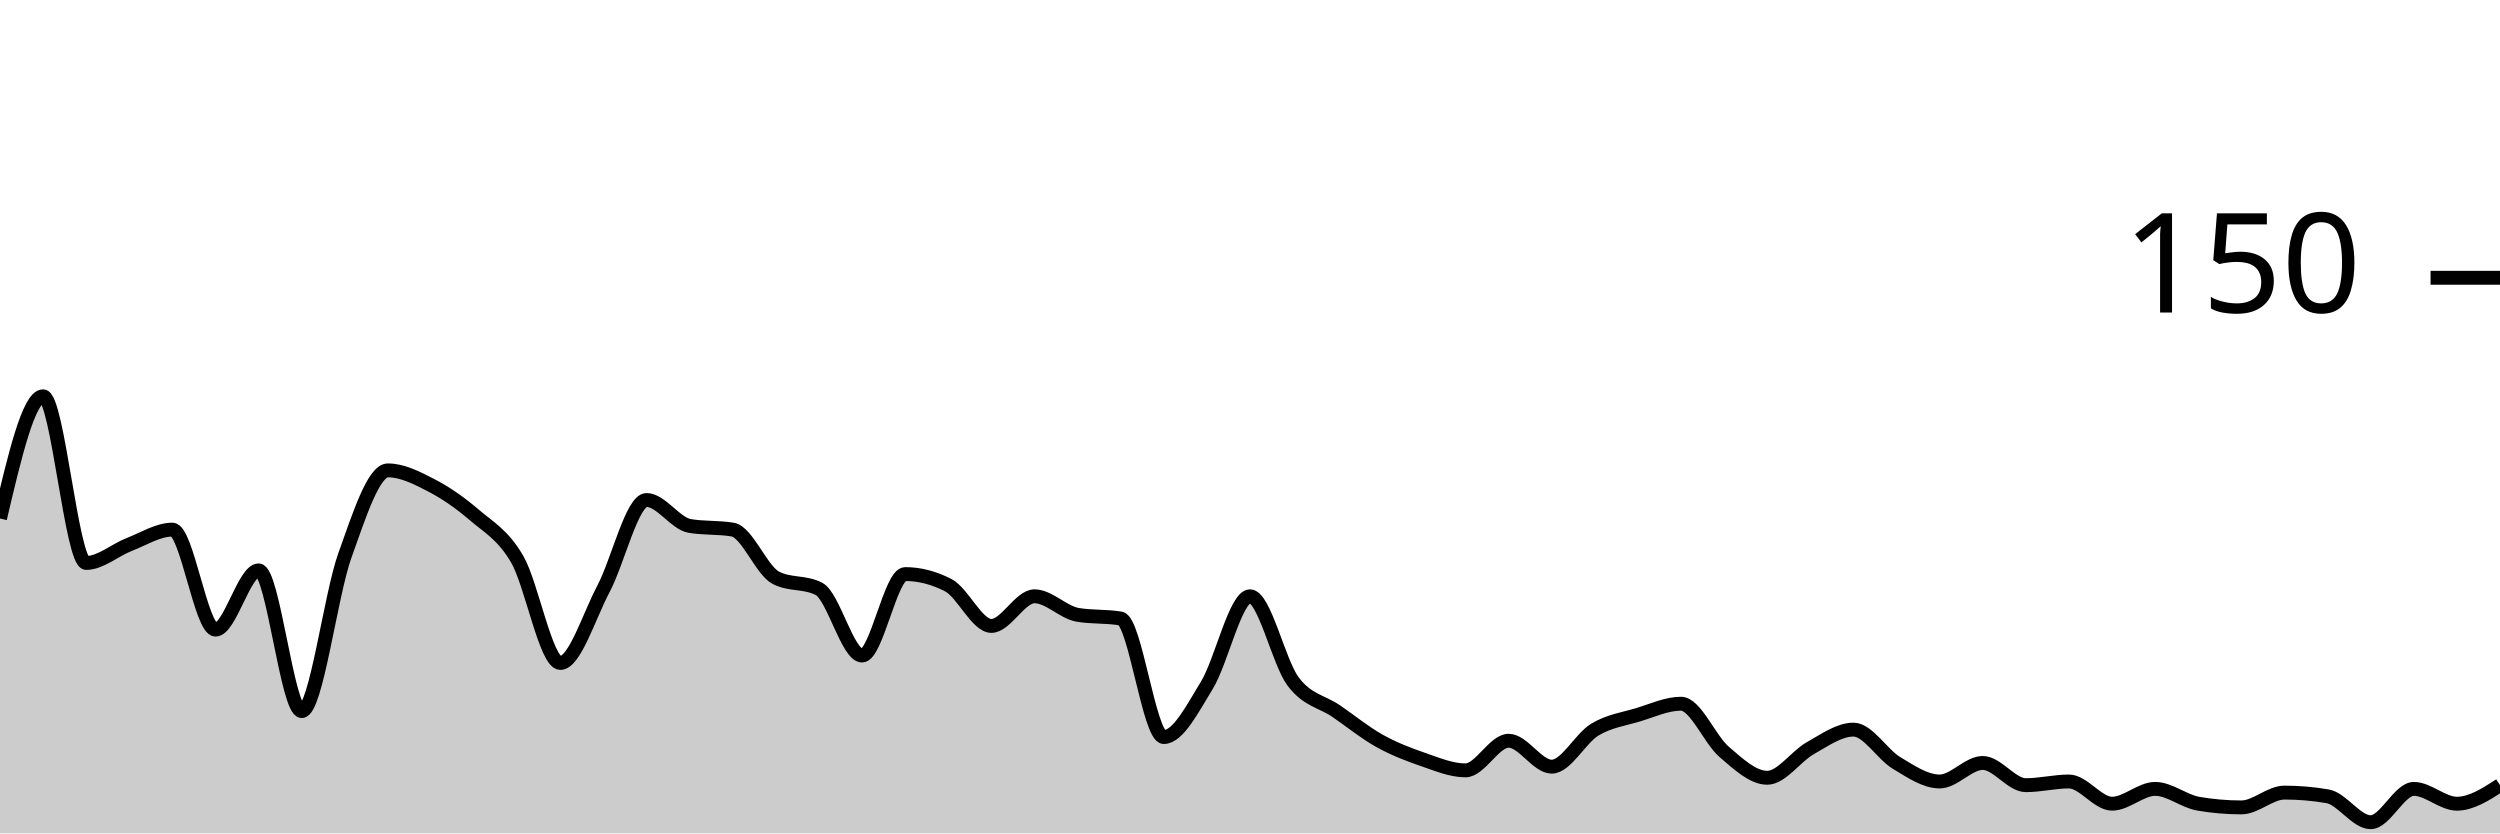
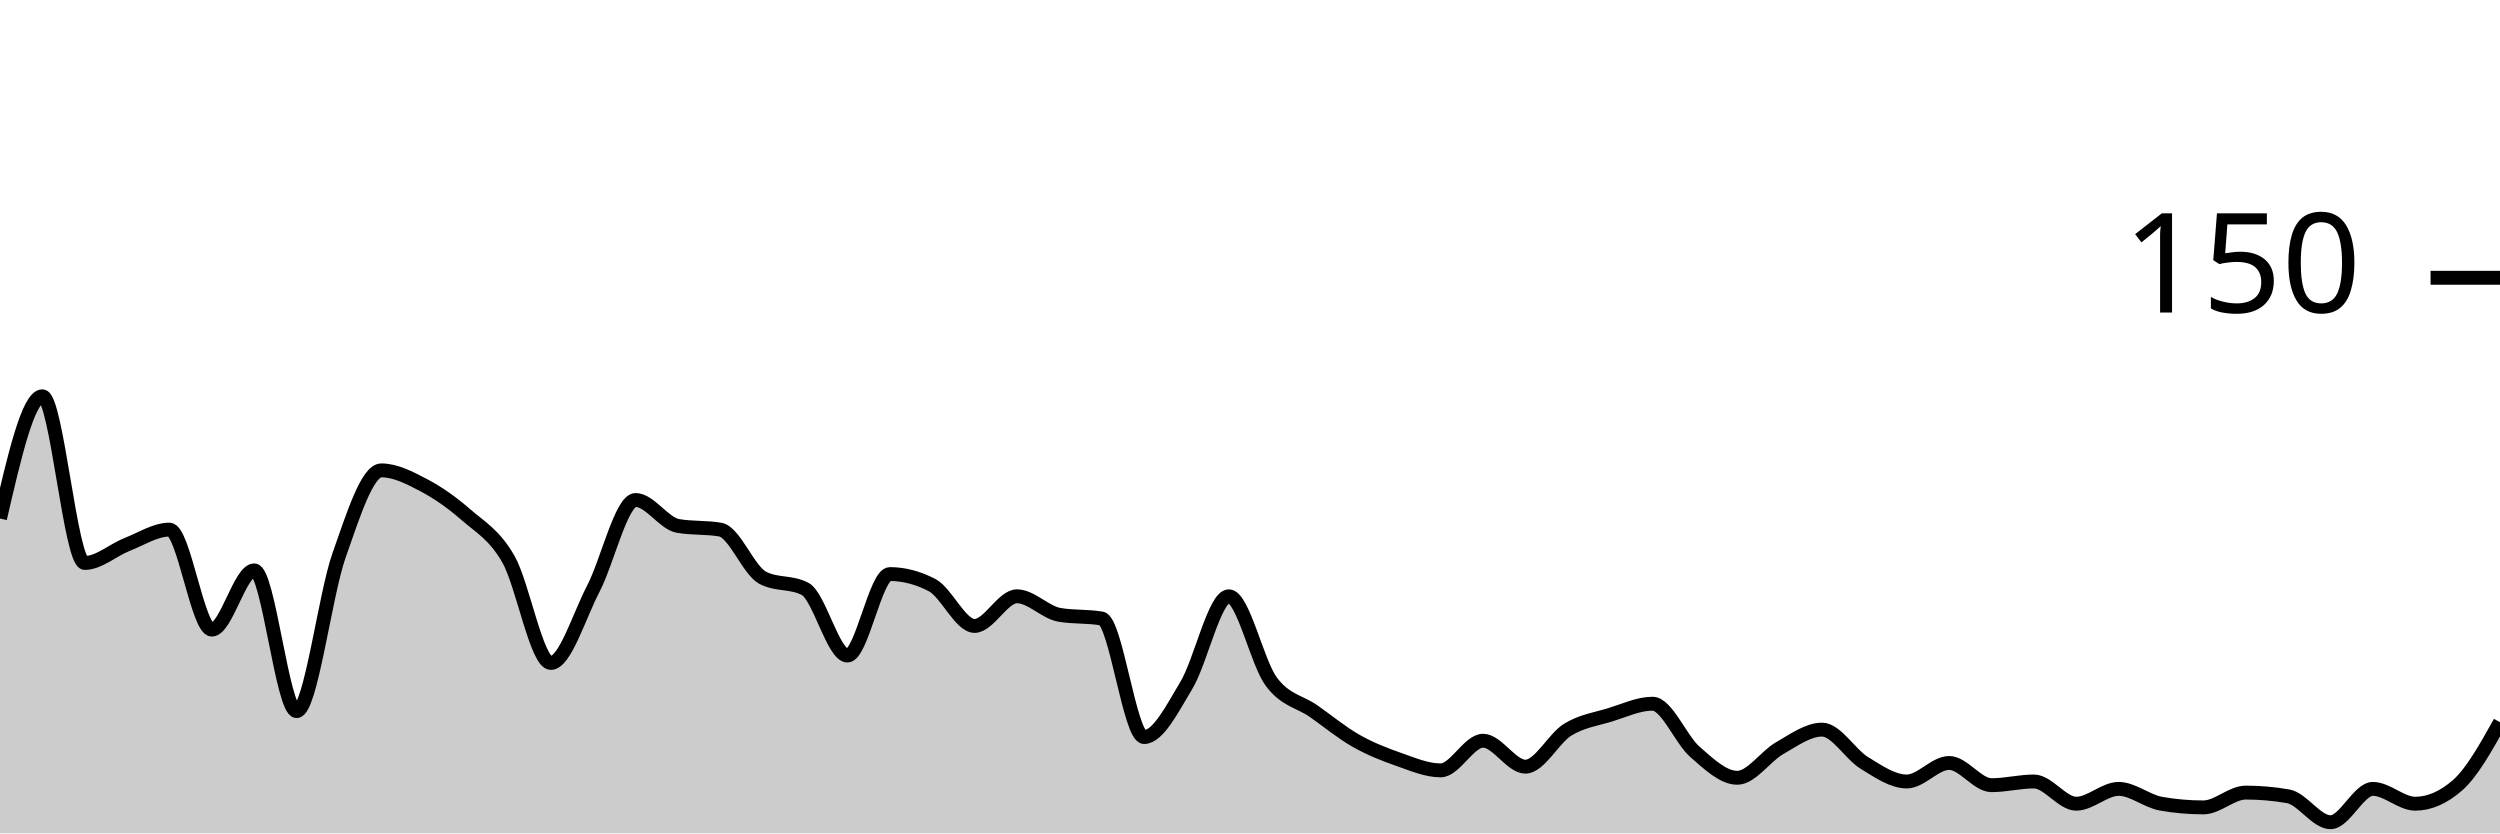
<svg xmlns="http://www.w3.org/2000/svg" viewBox="0 0 180 60">
  <g transform="translate(0,20)">
-     <path class="area" fill="rgba(0, 0, 0, 0.2)" d="M0,17.333C1.034,12.933,2.069,8.533,3.103,8.533C4.138,8.533,5.172,20.533,6.207,20.533C7.241,20.533,8.276,19.6,9.31,19.2C10.345,18.8,11.379,18.133,12.414,18.133C13.448,18.133,14.483,25.333,15.517,25.333C16.552,25.333,17.586,21.067,18.621,21.067C19.655,21.067,20.69,31.2,21.724,31.2C22.759,31.2,23.793,22.889,24.828,20C25.862,17.111,26.897,13.867,27.931,13.867C28.966,13.867,30,14.4,31.034,14.933C32.069,15.467,33.103,16.178,34.138,17.067C35.172,17.956,36.207,18.489,37.241,20.267C38.276,22.044,39.31,27.733,40.345,27.733C41.379,27.733,42.414,24.356,43.448,22.4C44.483,20.444,45.517,16,46.552,16C47.586,16,48.621,17.689,49.655,17.867C50.69,18.044,51.724,17.956,52.759,18.133C53.793,18.311,54.828,21.067,55.862,21.6C56.897,22.133,57.931,21.867,58.966,22.4C60,22.933,61.034,27.2,62.069,27.2C63.103,27.2,64.138,21.333,65.172,21.333C66.207,21.333,67.241,21.6,68.276,22.133C69.31,22.667,70.345,25.067,71.379,25.067C72.414,25.067,73.448,22.933,74.483,22.933C75.517,22.933,76.552,24.089,77.586,24.267C78.621,24.444,79.655,24.356,80.69,24.533C81.724,24.711,82.759,33.067,83.793,33.067C84.828,33.067,85.862,31.022,86.897,29.333C87.931,27.644,88.966,22.933,90,22.933C91.034,22.933,92.069,27.689,93.103,29.067C94.138,30.444,95.172,30.489,96.207,31.2C97.241,31.911,98.276,32.756,99.31,33.333C100.345,33.911,101.379,34.311,102.414,34.667C103.448,35.022,104.483,35.467,105.517,35.467C106.552,35.467,107.586,33.333,108.621,33.333C109.655,33.333,110.69,35.2,111.724,35.2C112.759,35.2,113.793,33.156,114.828,32.533C115.862,31.911,116.897,31.778,117.931,31.467C118.966,31.156,120,30.667,121.034,30.667C122.069,30.667,123.103,33.244,124.138,34.133C125.172,35.022,126.207,36,127.241,36C128.276,36,129.31,34.444,130.345,33.867C131.379,33.289,132.414,32.533,133.448,32.533C134.483,32.533,135.517,34.311,136.552,34.933C137.586,35.556,138.621,36.267,139.655,36.267C140.69,36.267,141.724,34.933,142.759,34.933C143.793,34.933,144.828,36.533,145.862,36.533C146.897,36.533,147.931,36.267,148.966,36.267C150,36.267,151.034,37.867,152.069,37.867C153.103,37.867,154.138,36.8,155.172,36.8C156.207,36.8,157.241,37.689,158.276,37.867C159.31,38.044,160.345,38.133,161.379,38.133C162.414,38.133,163.448,37.067,164.483,37.067C165.517,37.067,166.552,37.156,167.586,37.333C168.621,37.511,169.655,39.2,170.69,39.2C171.724,39.2,172.759,36.8,173.793,36.8C174.828,36.8,175.862,37.867,176.897,37.867C177.931,37.867,178.966,37.2,180,36.533L180,40C178.966,40,177.931,40,176.897,40C175.862,40,174.828,40,173.793,40C172.759,40,171.724,40,170.69,40C169.655,40,168.621,40,167.586,40C166.552,40,165.517,40,164.483,40C163.448,40,162.414,40,161.379,40C160.345,40,159.31,40,158.276,40C157.241,40,156.207,40,155.172,40C154.138,40,153.103,40,152.069,40C151.034,40,150,40,148.966,40C147.931,40,146.897,40,145.862,40C144.828,40,143.793,40,142.759,40C141.724,40,140.69,40,139.655,40C138.621,40,137.586,40,136.552,40C135.517,40,134.483,40,133.448,40C132.414,40,131.379,40,130.345,40C129.31,40,128.276,40,127.241,40C126.207,40,125.172,40,124.138,40C123.103,40,122.069,40,121.034,40C120,40,118.966,40,117.931,40C116.897,40,115.862,40,114.828,40C113.793,40,112.759,40,111.724,40C110.69,40,109.655,40,108.621,40C107.586,40,106.552,40,105.517,40C104.483,40,103.448,40,102.414,40C101.379,40,100.345,40,99.31,40C98.276,40,97.241,40,96.207,40C95.172,40,94.138,40,93.103,40C92.069,40,91.034,40,90,40C88.966,40,87.931,40,86.897,40C85.862,40,84.828,40,83.793,40C82.759,40,81.724,40,80.69,40C79.655,40,78.621,40,77.586,40C76.552,40,75.517,40,74.483,40C73.448,40,72.414,40,71.379,40C70.345,40,69.31,40,68.276,40C67.241,40,66.207,40,65.172,40C64.138,40,63.103,40,62.069,40C61.034,40,60,40,58.966,40C57.931,40,56.897,40,55.862,40C54.828,40,53.793,40,52.759,40C51.724,40,50.69,40,49.655,40C48.621,40,47.586,40,46.552,40C45.517,40,44.483,40,43.448,40C42.414,40,41.379,40,40.345,40C39.31,40,38.276,40,37.241,40C36.207,40,35.172,40,34.138,40C33.103,40,32.069,40,31.034,40C30,40,28.966,40,27.931,40C26.897,40,25.862,40,24.828,40C23.793,40,22.759,40,21.724,40C20.69,40,19.655,40,18.621,40C17.586,40,16.552,40,15.517,40C14.483,40,13.448,40,12.414,40C11.379,40,10.345,40,9.31,40C8.276,40,7.241,40,6.207,40C5.172,40,4.138,40,3.103,40C2.069,40,1.034,40,0,40Z" />
-     <path class="line" stroke="black" fill="none" d="M0,17.333C1.034,12.933,2.069,8.533,3.103,8.533C4.138,8.533,5.172,20.533,6.207,20.533C7.241,20.533,8.276,19.6,9.31,19.2C10.345,18.8,11.379,18.133,12.414,18.133C13.448,18.133,14.483,25.333,15.517,25.333C16.552,25.333,17.586,21.067,18.621,21.067C19.655,21.067,20.69,31.2,21.724,31.2C22.759,31.2,23.793,22.889,24.828,20C25.862,17.111,26.897,13.867,27.931,13.867C28.966,13.867,30,14.4,31.034,14.933C32.069,15.467,33.103,16.178,34.138,17.067C35.172,17.956,36.207,18.489,37.241,20.267C38.276,22.044,39.31,27.733,40.345,27.733C41.379,27.733,42.414,24.356,43.448,22.4C44.483,20.444,45.517,16,46.552,16C47.586,16,48.621,17.689,49.655,17.867C50.69,18.044,51.724,17.956,52.759,18.133C53.793,18.311,54.828,21.067,55.862,21.6C56.897,22.133,57.931,21.867,58.966,22.4C60,22.933,61.034,27.2,62.069,27.2C63.103,27.2,64.138,21.333,65.172,21.333C66.207,21.333,67.241,21.6,68.276,22.133C69.31,22.667,70.345,25.067,71.379,25.067C72.414,25.067,73.448,22.933,74.483,22.933C75.517,22.933,76.552,24.089,77.586,24.267C78.621,24.444,79.655,24.356,80.69,24.533C81.724,24.711,82.759,33.067,83.793,33.067C84.828,33.067,85.862,31.022,86.897,29.333C87.931,27.644,88.966,22.933,90,22.933C91.034,22.933,92.069,27.689,93.103,29.067C94.138,30.444,95.172,30.489,96.207,31.2C97.241,31.911,98.276,32.756,99.31,33.333C100.345,33.911,101.379,34.311,102.414,34.667C103.448,35.022,104.483,35.467,105.517,35.467C106.552,35.467,107.586,33.333,108.621,33.333C109.655,33.333,110.69,35.2,111.724,35.2C112.759,35.2,113.793,33.156,114.828,32.533C115.862,31.911,116.897,31.778,117.931,31.467C118.966,31.156,120,30.667,121.034,30.667C122.069,30.667,123.103,33.244,124.138,34.133C125.172,35.022,126.207,36,127.241,36C128.276,36,129.31,34.444,130.345,33.867C131.379,33.289,132.414,32.533,133.448,32.533C134.483,32.533,135.517,34.311,136.552,34.933C137.586,35.556,138.621,36.267,139.655,36.267C140.69,36.267,141.724,34.933,142.759,34.933C143.793,34.933,144.828,36.533,145.862,36.533C146.897,36.533,147.931,36.267,148.966,36.267C150,36.267,151.034,37.867,152.069,37.867C153.103,37.867,154.138,36.8,155.172,36.8C156.207,36.8,157.241,37.689,158.276,37.867C159.31,38.044,160.345,38.133,161.379,38.133C162.414,38.133,163.448,37.067,164.483,37.067C165.517,37.067,166.552,37.156,167.586,37.333C168.621,37.511,169.655,39.2,170.69,39.2C171.724,39.2,172.759,36.8,173.793,36.8C174.828,36.8,175.862,37.867,176.897,37.867C177.931,37.867,178.966,37.2,180,36.533" />
+     <path class="area" fill="rgba(0, 0, 0, 0.2)" d="M0,17.333C1.017,12.933,2.034,8.533,3.051,8.533C4.068,8.533,5.085,20.533,6.102,20.533C7.119,20.533,8.136,19.6,9.153,19.2C10.169,18.8,11.186,18.133,12.203,18.133C13.22,18.133,14.237,25.333,15.254,25.333C16.271,25.333,17.288,21.067,18.305,21.067C19.322,21.067,20.339,31.2,21.356,31.2C22.373,31.2,23.39,22.889,24.407,20C25.424,17.111,26.441,13.867,27.458,13.867C28.475,13.867,29.492,14.4,30.508,14.933C31.525,15.467,32.542,16.178,33.559,17.067C34.576,17.956,35.593,18.489,36.61,20.267C37.627,22.044,38.644,27.733,39.661,27.733C40.678,27.733,41.695,24.356,42.712,22.4C43.729,20.444,44.746,16,45.763,16C46.78,16,47.797,17.689,48.814,17.867C49.831,18.044,50.847,17.956,51.864,18.133C52.881,18.311,53.898,21.067,54.915,21.6C55.932,22.133,56.949,21.867,57.966,22.4C58.983,22.933,60,27.2,61.017,27.2C62.034,27.2,63.051,21.333,64.068,21.333C65.085,21.333,66.102,21.6,67.119,22.133C68.136,22.667,69.153,25.067,70.169,25.067C71.186,25.067,72.203,22.933,73.22,22.933C74.237,22.933,75.254,24.089,76.271,24.267C77.288,24.444,78.305,24.356,79.322,24.533C80.339,24.711,81.356,33.067,82.373,33.067C83.39,33.067,84.407,31.022,85.424,29.333C86.441,27.644,87.458,22.933,88.475,22.933C89.492,22.933,90.508,27.689,91.525,29.067C92.542,30.444,93.559,30.489,94.576,31.2C95.593,31.911,96.61,32.756,97.627,33.333C98.644,33.911,99.661,34.311,100.678,34.667C101.695,35.022,102.712,35.467,103.729,35.467C104.746,35.467,105.763,33.333,106.78,33.333C107.797,33.333,108.814,35.2,109.831,35.2C110.847,35.2,111.864,33.156,112.881,32.533C113.898,31.911,114.915,31.778,115.932,31.467C116.949,31.156,117.966,30.667,118.983,30.667C120,30.667,121.017,33.244,122.034,34.133C123.051,35.022,124.068,36,125.085,36C126.102,36,127.119,34.444,128.136,33.867C129.153,33.289,130.169,32.533,131.186,32.533C132.203,32.533,133.22,34.311,134.237,34.933C135.254,35.556,136.271,36.267,137.288,36.267C138.305,36.267,139.322,34.933,140.339,34.933C141.356,34.933,142.373,36.533,143.39,36.533C144.407,36.533,145.424,36.267,146.441,36.267C147.458,36.267,148.475,37.867,149.492,37.867C150.508,37.867,151.525,36.8,152.542,36.8C153.559,36.8,154.576,37.689,155.593,37.867C156.61,38.044,157.627,38.133,158.644,38.133C159.661,38.133,160.678,37.067,161.695,37.067C162.712,37.067,163.729,37.156,164.746,37.333C165.763,37.511,166.78,39.2,167.797,39.2C168.814,39.2,169.831,36.8,170.847,36.8C171.864,36.8,172.881,37.867,173.898,37.867C174.915,37.867,175.932,37.422,176.949,36.533C177.966,35.644,178.983,33.822,180,32L180,40C178.983,40,177.966,40,176.949,40C175.932,40,174.915,40,173.898,40C172.881,40,171.864,40,170.847,40C169.831,40,168.814,40,167.797,40C166.78,40,165.763,40,164.746,40C163.729,40,162.712,40,161.695,40C160.678,40,159.661,40,158.644,40C157.627,40,156.61,40,155.593,40C154.576,40,153.559,40,152.542,40C151.525,40,150.508,40,149.492,40C148.475,40,147.458,40,146.441,40C145.424,40,144.407,40,143.39,40C142.373,40,141.356,40,140.339,40C139.322,40,138.305,40,137.288,40C136.271,40,135.254,40,134.237,40C133.22,40,132.203,40,131.186,40C130.169,40,129.153,40,128.136,40C127.119,40,126.102,40,125.085,40C124.068,40,123.051,40,122.034,40C121.017,40,120,40,118.983,40C117.966,40,116.949,40,115.932,40C114.915,40,113.898,40,112.881,40C111.864,40,110.847,40,109.831,40C108.814,40,107.797,40,106.78,40C105.763,40,104.746,40,103.729,40C102.712,40,101.695,40,100.678,40C99.661,40,98.644,40,97.627,40C96.61,40,95.593,40,94.576,40C93.559,40,92.542,40,91.525,40C90.508,40,89.492,40,88.475,40C87.458,40,86.441,40,85.424,40C84.407,40,83.39,40,82.373,40C81.356,40,80.339,40,79.322,40C78.305,40,77.288,40,76.271,40C75.254,40,74.237,40,73.22,40C72.203,40,71.186,40,70.169,40C69.153,40,68.136,40,67.119,40C66.102,40,65.085,40,64.068,40C63.051,40,62.034,40,61.017,40C60,40,58.983,40,57.966,40C56.949,40,55.932,40,54.915,40C53.898,40,52.881,40,51.864,40C50.847,40,49.831,40,48.814,40C47.797,40,46.78,40,45.763,40C44.746,40,43.729,40,42.712,40C41.695,40,40.678,40,39.661,40C38.644,40,37.627,40,36.61,40C35.593,40,34.576,40,33.559,40C32.542,40,31.525,40,30.508,40C29.492,40,28.475,40,27.458,40C26.441,40,25.424,40,24.407,40C23.39,40,22.373,40,21.356,40C20.339,40,19.322,40,18.305,40C17.288,40,16.271,40,15.254,40C14.237,40,13.22,40,12.203,40C11.186,40,10.169,40,9.153,40C8.136,40,7.119,40,6.102,40C5.085,40,4.068,40,3.051,40C2.034,40,1.017,40,0,40Z" />
+     <path class="line" stroke="black" fill="none" d="M0,17.333C1.017,12.933,2.034,8.533,3.051,8.533C4.068,8.533,5.085,20.533,6.102,20.533C7.119,20.533,8.136,19.6,9.153,19.2C10.169,18.8,11.186,18.133,12.203,18.133C13.22,18.133,14.237,25.333,15.254,25.333C16.271,25.333,17.288,21.067,18.305,21.067C19.322,21.067,20.339,31.2,21.356,31.2C22.373,31.2,23.39,22.889,24.407,20C25.424,17.111,26.441,13.867,27.458,13.867C28.475,13.867,29.492,14.4,30.508,14.933C31.525,15.467,32.542,16.178,33.559,17.067C34.576,17.956,35.593,18.489,36.61,20.267C37.627,22.044,38.644,27.733,39.661,27.733C40.678,27.733,41.695,24.356,42.712,22.4C43.729,20.444,44.746,16,45.763,16C46.78,16,47.797,17.689,48.814,17.867C49.831,18.044,50.847,17.956,51.864,18.133C52.881,18.311,53.898,21.067,54.915,21.6C55.932,22.133,56.949,21.867,57.966,22.4C58.983,22.933,60,27.2,61.017,27.2C62.034,27.2,63.051,21.333,64.068,21.333C65.085,21.333,66.102,21.6,67.119,22.133C68.136,22.667,69.153,25.067,70.169,25.067C71.186,25.067,72.203,22.933,73.22,22.933C74.237,22.933,75.254,24.089,76.271,24.267C77.288,24.444,78.305,24.356,79.322,24.533C80.339,24.711,81.356,33.067,82.373,33.067C83.39,33.067,84.407,31.022,85.424,29.333C86.441,27.644,87.458,22.933,88.475,22.933C89.492,22.933,90.508,27.689,91.525,29.067C92.542,30.444,93.559,30.489,94.576,31.2C95.593,31.911,96.61,32.756,97.627,33.333C98.644,33.911,99.661,34.311,100.678,34.667C101.695,35.022,102.712,35.467,103.729,35.467C104.746,35.467,105.763,33.333,106.78,33.333C107.797,33.333,108.814,35.2,109.831,35.2C110.847,35.2,111.864,33.156,112.881,32.533C113.898,31.911,114.915,31.778,115.932,31.467C116.949,31.156,117.966,30.667,118.983,30.667C120,30.667,121.017,33.244,122.034,34.133C123.051,35.022,124.068,36,125.085,36C126.102,36,127.119,34.444,128.136,33.867C129.153,33.289,130.169,32.533,131.186,32.533C132.203,32.533,133.22,34.311,134.237,34.933C135.254,35.556,136.271,36.267,137.288,36.267C138.305,36.267,139.322,34.933,140.339,34.933C141.356,34.933,142.373,36.533,143.39,36.533C144.407,36.533,145.424,36.267,146.441,36.267C147.458,36.267,148.475,37.867,149.492,37.867C150.508,37.867,151.525,36.8,152.542,36.8C153.559,36.8,154.576,37.689,155.593,37.867C156.61,38.044,157.627,38.133,158.644,38.133C159.661,38.133,160.678,37.067,161.695,37.067C162.712,37.067,163.729,37.156,164.746,37.333C165.763,37.511,166.78,39.2,167.797,39.2C168.814,39.2,169.831,36.8,170.847,36.8C171.864,36.8,172.881,37.867,173.898,37.867C174.915,37.867,175.932,37.422,176.949,36.533C177.966,35.644,178.983,33.822,180,32" />
    <path class="axis-ceiling" stroke-width="1" stroke="black" fill="none" d="M175,0L180,0" />
    <text class="axis-ceiling-label" font-family="sans-serif" text-anchor="end" font-size="10px" x="170" y="2.5">150</text>
  </g>
</svg>
